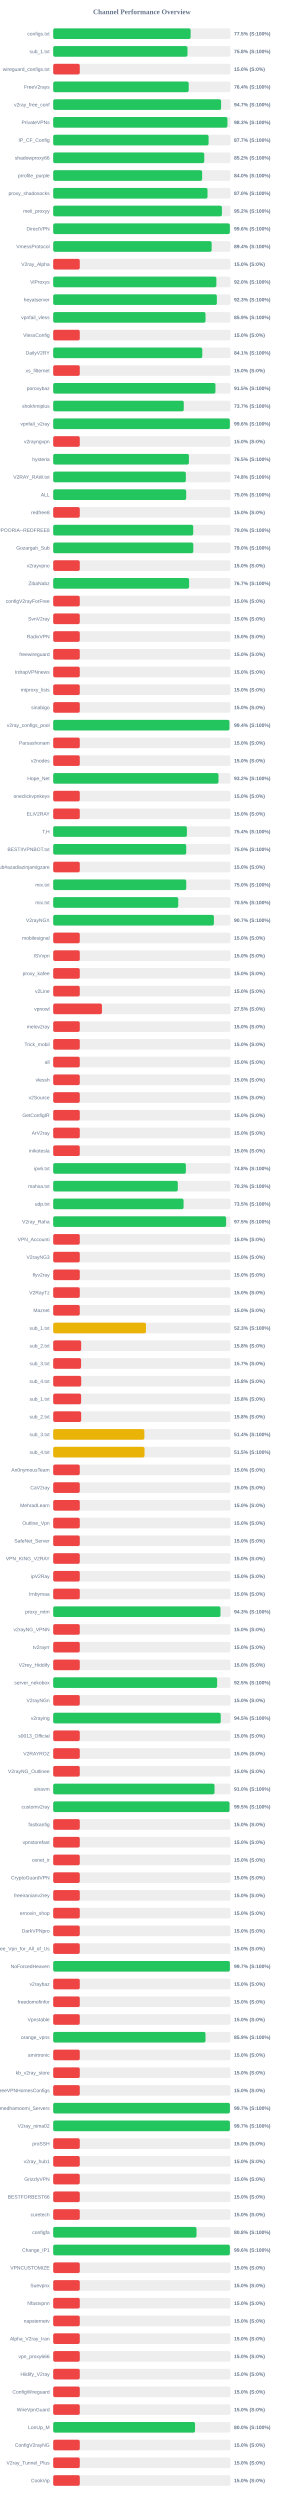
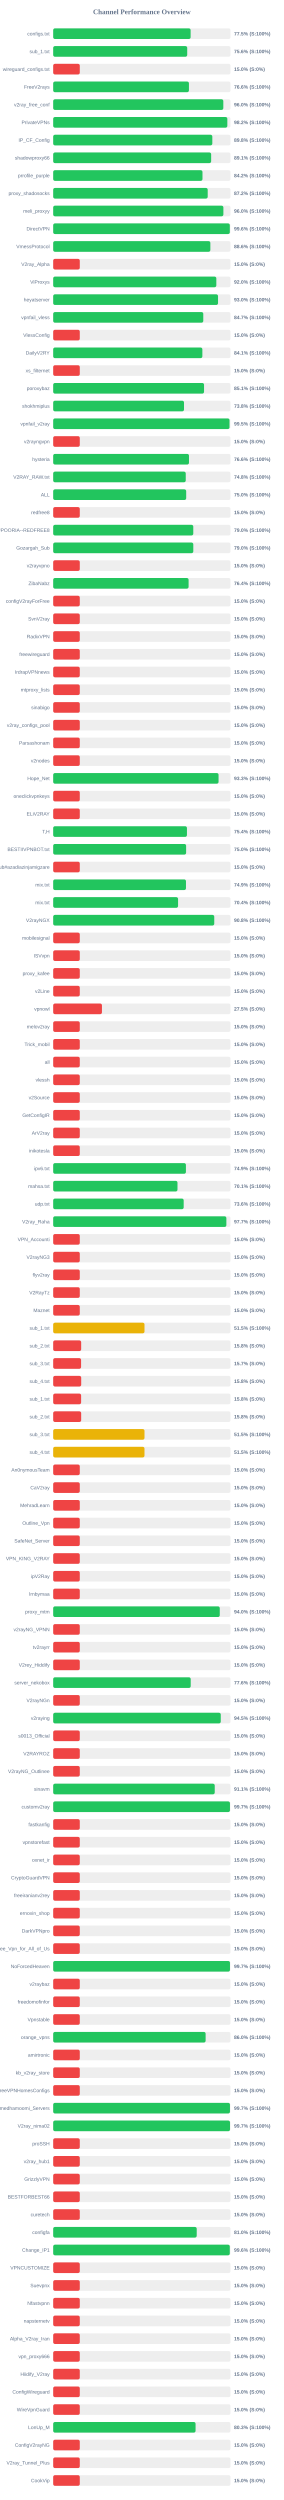
<svg xmlns="http://www.w3.org/2000/svg" width="800" height="7050" version="1.1">
  <style>
        .row { font: 14px Arial; fill: #64748b; }
        .score { font: bold 14px Arial; fill: #64748b; }
    </style>
  <text x="400" y="40" text-anchor="middle" font-size="20px" font-weight="bold" fill="#64748b">Channel Performance Overview</text>
  <rect x="150" y="80" width="500" height="30" fill="#eee" rx="5" />
-   <rect x="150" y="80" width="387.6" height="30" fill="#22c55e" rx="5" />
+   <rect x="150" y="80" width="387.55" height="30" fill="#22c55e" rx="5" />
  <text x="140" y="100" text-anchor="end" class="row">configs.txt</text>
  <text x="660" y="100" text-anchor="start" class="score">77.5% (S:100%)</text>
  <rect x="150" y="130" width="500" height="30" fill="#eee" rx="5" />
-   <rect x="150" y="130" width="378.75" height="30" fill="#22c55e" rx="5" />
+   <rect x="150" y="130" width="377.95" height="30" fill="#22c55e" rx="5" />
  <text x="140" y="150" text-anchor="end" class="row">sub_1.txt</text>
-   <text x="660" y="150" text-anchor="start" class="score">75.8% (S:100%)</text>
+   <text x="660" y="150" text-anchor="start" class="score">75.6% (S:100%)</text>
  <rect x="150" y="180" width="500" height="30" fill="#eee" rx="5" />
  <rect x="150" y="180" width="75.0" height="30" fill="#ef4444" rx="5" />
  <text x="140" y="200" text-anchor="end" class="row">wireguard_configs.txt</text>
  <text x="660" y="200" text-anchor="start" class="score">15.0% (S:0%)</text>
  <rect x="150" y="230" width="500" height="30" fill="#eee" rx="5" />
-   <rect x="150" y="230" width="382.2" height="30" fill="#22c55e" rx="5" />
+   <rect x="150" y="230" width="382.8" height="30" fill="#22c55e" rx="5" />
  <text x="140" y="250" text-anchor="end" class="row">FreeV2rays</text>
-   <text x="660" y="250" text-anchor="start" class="score">76.4% (S:100%)</text>
+   <text x="660" y="250" text-anchor="start" class="score">76.6% (S:100%)</text>
  <rect x="150" y="280" width="500" height="30" fill="#eee" rx="5" />
-   <rect x="150" y="280" width="473.5" height="30" fill="#22c55e" rx="5" />
+   <rect x="150" y="280" width="479.75" height="30" fill="#22c55e" rx="5" />
  <text x="140" y="300" text-anchor="end" class="row">v2ray_free_conf</text>
-   <text x="660" y="300" text-anchor="start" class="score">94.7% (S:100%)</text>
+   <text x="660" y="300" text-anchor="start" class="score">96.0% (S:100%)</text>
  <rect x="150" y="330" width="500" height="30" fill="#eee" rx="5" />
-   <rect x="150" y="330" width="491.35" height="30" fill="#22c55e" rx="5" />
+   <rect x="150" y="330" width="491.1" height="30" fill="#22c55e" rx="5" />
  <text x="140" y="350" text-anchor="end" class="row">PrivateVPNs</text>
-   <text x="660" y="350" text-anchor="start" class="score">98.3% (S:100%)</text>
+   <text x="660" y="350" text-anchor="start" class="score">98.2% (S:100%)</text>
  <rect x="150" y="380" width="500" height="30" fill="#eee" rx="5" />
-   <rect x="150" y="380" width="438.25" height="30" fill="#22c55e" rx="5" />
+   <rect x="150" y="380" width="448.75" height="30" fill="#22c55e" rx="5" />
  <text x="140" y="400" text-anchor="end" class="row">IP_CF_Config</text>
-   <text x="660" y="400" text-anchor="start" class="score">87.7% (S:100%)</text>
+   <text x="660" y="400" text-anchor="start" class="score">89.8% (S:100%)</text>
  <rect x="150" y="430" width="500" height="30" fill="#eee" rx="5" />
-   <rect x="150" y="430" width="425.95" height="30" fill="#22c55e" rx="5" />
+   <rect x="150" y="430" width="445.45" height="30" fill="#22c55e" rx="5" />
  <text x="140" y="450" text-anchor="end" class="row">shadowproxy66</text>
-   <text x="660" y="450" text-anchor="start" class="score">85.2% (S:100%)</text>
+   <text x="660" y="450" text-anchor="start" class="score">89.1% (S:100%)</text>
  <rect x="150" y="480" width="500" height="30" fill="#eee" rx="5" />
-   <rect x="150" y="480" width="420.0" height="30" fill="#22c55e" rx="5" />
+   <rect x="150" y="480" width="421.0" height="30" fill="#22c55e" rx="5" />
  <text x="140" y="500" text-anchor="end" class="row">prrofile_purple</text>
-   <text x="660" y="500" text-anchor="start" class="score">84.0% (S:100%)</text>
+   <text x="660" y="500" text-anchor="start" class="score">84.2% (S:100%)</text>
  <rect x="150" y="530" width="500" height="30" fill="#eee" rx="5" />
-   <rect x="150" y="530" width="435.2" height="30" fill="#22c55e" rx="5" />
+   <rect x="150" y="530" width="435.75" height="30" fill="#22c55e" rx="5" />
  <text x="140" y="550" text-anchor="end" class="row">proxy_shadosocks</text>
-   <text x="660" y="550" text-anchor="start" class="score">87.0% (S:100%)</text>
+   <text x="660" y="550" text-anchor="start" class="score">87.2% (S:100%)</text>
  <rect x="150" y="580" width="500" height="30" fill="#eee" rx="5" />
-   <rect x="150" y="580" width="475.85" height="30" fill="#22c55e" rx="5" />
+   <rect x="150" y="580" width="479.95" height="30" fill="#22c55e" rx="5" />
  <text x="140" y="600" text-anchor="end" class="row">meli_proxyy</text>
-   <text x="660" y="600" text-anchor="start" class="score">95.2% (S:100%)</text>
+   <text x="660" y="600" text-anchor="start" class="score">96.0% (S:100%)</text>
  <rect x="150" y="630" width="500" height="30" fill="#eee" rx="5" />
-   <rect x="150" y="630" width="498.2" height="30" fill="#22c55e" rx="5" />
+   <rect x="150" y="630" width="498.1" height="30" fill="#22c55e" rx="5" />
  <text x="140" y="650" text-anchor="end" class="row">DirectVPN</text>
  <text x="660" y="650" text-anchor="start" class="score">99.6% (S:100%)</text>
  <rect x="150" y="680" width="500" height="30" fill="#eee" rx="5" />
-   <rect x="150" y="680" width="446.85" height="30" fill="#22c55e" rx="5" />
+   <rect x="150" y="680" width="443.2" height="30" fill="#22c55e" rx="5" />
  <text x="140" y="700" text-anchor="end" class="row">VmessProtocol</text>
-   <text x="660" y="700" text-anchor="start" class="score">89.4% (S:100%)</text>
+   <text x="660" y="700" text-anchor="start" class="score">88.6% (S:100%)</text>
  <rect x="150" y="730" width="500" height="30" fill="#eee" rx="5" />
  <rect x="150" y="730" width="75.0" height="30" fill="#ef4444" rx="5" />
  <text x="140" y="750" text-anchor="end" class="row">V2ray_Alpha</text>
  <text x="660" y="750" text-anchor="start" class="score">15.0% (S:0%)</text>
  <rect x="150" y="780" width="500" height="30" fill="#eee" rx="5" />
-   <rect x="150" y="780" width="460.15" height="30" fill="#22c55e" rx="5" />
+   <rect x="150" y="780" width="460.05" height="30" fill="#22c55e" rx="5" />
  <text x="140" y="800" text-anchor="end" class="row">ViProxys</text>
  <text x="660" y="800" text-anchor="start" class="score">92.0% (S:100%)</text>
  <rect x="150" y="830" width="500" height="30" fill="#eee" rx="5" />
-   <rect x="150" y="830" width="461.55" height="30" fill="#22c55e" rx="5" />
+   <rect x="150" y="830" width="464.85" height="30" fill="#22c55e" rx="5" />
  <text x="140" y="850" text-anchor="end" class="row">heyatserver</text>
-   <text x="660" y="850" text-anchor="start" class="score">92.3% (S:100%)</text>
+   <text x="660" y="850" text-anchor="start" class="score">93.0% (S:100%)</text>
  <rect x="150" y="880" width="500" height="30" fill="#eee" rx="5" />
-   <rect x="150" y="880" width="429.55" height="30" fill="#22c55e" rx="5" />
+   <rect x="150" y="880" width="423.25" height="30" fill="#22c55e" rx="5" />
  <text x="140" y="900" text-anchor="end" class="row">vpnfail_vless</text>
-   <text x="660" y="900" text-anchor="start" class="score">85.9% (S:100%)</text>
+   <text x="660" y="900" text-anchor="start" class="score">84.7% (S:100%)</text>
  <rect x="150" y="930" width="500" height="30" fill="#eee" rx="5" />
  <rect x="150" y="930" width="75.0" height="30" fill="#ef4444" rx="5" />
  <text x="140" y="950" text-anchor="end" class="row">VlessConfig</text>
  <text x="660" y="950" text-anchor="start" class="score">15.0% (S:0%)</text>
  <rect x="150" y="980" width="500" height="30" fill="#eee" rx="5" />
-   <rect x="150" y="980" width="420.45" height="30" fill="#22c55e" rx="5" />
+   <rect x="150" y="980" width="420.65" height="30" fill="#22c55e" rx="5" />
  <text x="140" y="1000" text-anchor="end" class="row">DailyV2RY</text>
  <text x="660" y="1000" text-anchor="start" class="score">84.1% (S:100%)</text>
  <rect x="150" y="1030" width="500" height="30" fill="#eee" rx="5" />
  <rect x="150" y="1030" width="75.0" height="30" fill="#ef4444" rx="5" />
  <text x="140" y="1050" text-anchor="end" class="row">xs_filternet</text>
  <text x="660" y="1050" text-anchor="start" class="score">15.0% (S:0%)</text>
  <rect x="150" y="1080" width="500" height="30" fill="#eee" rx="5" />
-   <rect x="150" y="1080" width="457.55" height="30" fill="#22c55e" rx="5" />
+   <rect x="150" y="1080" width="425.4" height="30" fill="#22c55e" rx="5" />
  <text x="140" y="1100" text-anchor="end" class="row">poroxybaz</text>
-   <text x="660" y="1100" text-anchor="start" class="score">91.5% (S:100%)</text>
+   <text x="660" y="1100" text-anchor="start" class="score">85.1% (S:100%)</text>
  <rect x="150" y="1130" width="500" height="30" fill="#eee" rx="5" />
-   <rect x="150" y="1130" width="368.25" height="30" fill="#22c55e" rx="5" />
+   <rect x="150" y="1130" width="368.9" height="30" fill="#22c55e" rx="5" />
  <text x="140" y="1150" text-anchor="end" class="row">shokhmiplus</text>
-   <text x="660" y="1150" text-anchor="start" class="score">73.7% (S:100%)</text>
+   <text x="660" y="1150" text-anchor="start" class="score">73.8% (S:100%)</text>
  <rect x="150" y="1180" width="500" height="30" fill="#eee" rx="5" />
-   <rect x="150" y="1180" width="498.15" height="30" fill="#22c55e" rx="5" />
+   <rect x="150" y="1180" width="497.25" height="30" fill="#22c55e" rx="5" />
  <text x="140" y="1200" text-anchor="end" class="row">vpnfail_v2ray</text>
-   <text x="660" y="1200" text-anchor="start" class="score">99.6% (S:100%)</text>
+   <text x="660" y="1200" text-anchor="start" class="score">99.5% (S:100%)</text>
  <rect x="150" y="1230" width="500" height="30" fill="#eee" rx="5" />
  <rect x="150" y="1230" width="75.0" height="30" fill="#ef4444" rx="5" />
  <text x="140" y="1250" text-anchor="end" class="row">v2rayngvpn</text>
  <text x="660" y="1250" text-anchor="start" class="score">15.0% (S:0%)</text>
  <rect x="150" y="1280" width="500" height="30" fill="#eee" rx="5" />
-   <rect x="150" y="1280" width="382.7" height="30" fill="#22c55e" rx="5" />
+   <rect x="150" y="1280" width="382.95" height="30" fill="#22c55e" rx="5" />
  <text x="140" y="1300" text-anchor="end" class="row">hysteria</text>
-   <text x="660" y="1300" text-anchor="start" class="score">76.5% (S:100%)</text>
+   <text x="660" y="1300" text-anchor="start" class="score">76.6% (S:100%)</text>
  <rect x="150" y="1330" width="500" height="30" fill="#eee" rx="5" />
-   <rect x="150" y="1330" width="374.1" height="30" fill="#22c55e" rx="5" />
+   <rect x="150" y="1330" width="373.8" height="30" fill="#22c55e" rx="5" />
  <text x="140" y="1350" text-anchor="end" class="row">V2RAY_RAW.txt</text>
  <text x="660" y="1350" text-anchor="start" class="score">74.8% (S:100%)</text>
  <rect x="150" y="1380" width="500" height="30" fill="#eee" rx="5" />
  <rect x="150" y="1380" width="375.05" height="30" fill="#22c55e" rx="5" />
  <text x="140" y="1400" text-anchor="end" class="row">ALL</text>
  <text x="660" y="1400" text-anchor="start" class="score">75.0% (S:100%)</text>
  <rect x="150" y="1430" width="500" height="30" fill="#eee" rx="5" />
  <rect x="150" y="1430" width="75.0" height="30" fill="#ef4444" rx="5" />
  <text x="140" y="1450" text-anchor="end" class="row">redfree8</text>
  <text x="660" y="1450" text-anchor="start" class="score">15.0% (S:0%)</text>
  <rect x="150" y="1480" width="500" height="30" fill="#eee" rx="5" />
-   <rect x="150" y="1480" width="394.85" height="30" fill="#22c55e" rx="5" />
+   <rect x="150" y="1480" width="395.05" height="30" fill="#22c55e" rx="5" />
  <text x="140" y="1500" text-anchor="end" class="row">POORIA--REDFREE8.txt#POORIA--REDFREE8</text>
  <text x="660" y="1500" text-anchor="start" class="score">79.0% (S:100%)</text>
  <rect x="150" y="1530" width="500" height="30" fill="#eee" rx="5" />
  <rect x="150" y="1530" width="395.1" height="30" fill="#22c55e" rx="5" />
  <text x="140" y="1550" text-anchor="end" class="row">Gozargah_Sub</text>
  <text x="660" y="1550" text-anchor="start" class="score">79.0% (S:100%)</text>
  <rect x="150" y="1580" width="500" height="30" fill="#eee" rx="5" />
  <rect x="150" y="1580" width="75.0" height="30" fill="#ef4444" rx="5" />
  <text x="140" y="1600" text-anchor="end" class="row">v2rayvpno</text>
  <text x="660" y="1600" text-anchor="start" class="score">15.0% (S:0%)</text>
  <rect x="150" y="1630" width="500" height="30" fill="#eee" rx="5" />
-   <rect x="150" y="1630" width="383.3" height="30" fill="#22c55e" rx="5" />
+   <rect x="150" y="1630" width="381.85" height="30" fill="#22c55e" rx="5" />
  <text x="140" y="1650" text-anchor="end" class="row">ZibaNabz</text>
-   <text x="660" y="1650" text-anchor="start" class="score">76.7% (S:100%)</text>
+   <text x="660" y="1650" text-anchor="start" class="score">76.4% (S:100%)</text>
  <rect x="150" y="1680" width="500" height="30" fill="#eee" rx="5" />
  <rect x="150" y="1680" width="75.0" height="30" fill="#ef4444" rx="5" />
  <text x="140" y="1700" text-anchor="end" class="row">configV2rayForFree</text>
  <text x="660" y="1700" text-anchor="start" class="score">15.0% (S:0%)</text>
  <rect x="150" y="1730" width="500" height="30" fill="#eee" rx="5" />
  <rect x="150" y="1730" width="75.0" height="30" fill="#ef4444" rx="5" />
  <text x="140" y="1750" text-anchor="end" class="row">SvnV2ray</text>
  <text x="660" y="1750" text-anchor="start" class="score">15.0% (S:0%)</text>
  <rect x="150" y="1780" width="500" height="30" fill="#eee" rx="5" />
  <rect x="150" y="1780" width="75.0" height="30" fill="#ef4444" rx="5" />
  <text x="140" y="1800" text-anchor="end" class="row">RadixVPN</text>
  <text x="660" y="1800" text-anchor="start" class="score">15.0% (S:0%)</text>
  <rect x="150" y="1830" width="500" height="30" fill="#eee" rx="5" />
  <rect x="150" y="1830" width="75.0" height="30" fill="#ef4444" rx="5" />
  <text x="140" y="1850" text-anchor="end" class="row">freewireguard</text>
  <text x="660" y="1850" text-anchor="start" class="score">15.0% (S:0%)</text>
  <rect x="150" y="1880" width="500" height="30" fill="#eee" rx="5" />
  <rect x="150" y="1880" width="75.0" height="30" fill="#ef4444" rx="5" />
  <text x="140" y="1900" text-anchor="end" class="row">IrdrapVPNnews</text>
  <text x="660" y="1900" text-anchor="start" class="score">15.0% (S:0%)</text>
  <rect x="150" y="1930" width="500" height="30" fill="#eee" rx="5" />
  <rect x="150" y="1930" width="75.0" height="30" fill="#ef4444" rx="5" />
  <text x="140" y="1950" text-anchor="end" class="row">mtproxy_lists</text>
  <text x="660" y="1950" text-anchor="start" class="score">15.0% (S:0%)</text>
  <rect x="150" y="1980" width="500" height="30" fill="#eee" rx="5" />
  <rect x="150" y="1980" width="75.0" height="30" fill="#ef4444" rx="5" />
  <text x="140" y="2000" text-anchor="end" class="row">sinabigo</text>
  <text x="660" y="2000" text-anchor="start" class="score">15.0% (S:0%)</text>
  <rect x="150" y="2030" width="500" height="30" fill="#eee" rx="5" />
-   <rect x="150" y="2030" width="497.0" height="30" fill="#22c55e" rx="5" />
+   <rect x="150" y="2030" width="75.0" height="30" fill="#ef4444" rx="5" />
  <text x="140" y="2050" text-anchor="end" class="row">v2ray_configs_pool</text>
-   <text x="660" y="2050" text-anchor="start" class="score">99.4% (S:100%)</text>
+   <text x="660" y="2050" text-anchor="start" class="score">15.0% (S:0%)</text>
  <rect x="150" y="2080" width="500" height="30" fill="#eee" rx="5" />
  <rect x="150" y="2080" width="75.0" height="30" fill="#ef4444" rx="5" />
  <text x="140" y="2100" text-anchor="end" class="row">Parsashonam</text>
  <text x="660" y="2100" text-anchor="start" class="score">15.0% (S:0%)</text>
  <rect x="150" y="2130" width="500" height="30" fill="#eee" rx="5" />
  <rect x="150" y="2130" width="75.0" height="30" fill="#ef4444" rx="5" />
  <text x="140" y="2150" text-anchor="end" class="row">v2nodes</text>
  <text x="660" y="2150" text-anchor="start" class="score">15.0% (S:0%)</text>
  <rect x="150" y="2180" width="500" height="30" fill="#eee" rx="5" />
-   <rect x="150" y="2180" width="466.2" height="30" fill="#22c55e" rx="5" />
+   <rect x="150" y="2180" width="466.35" height="30" fill="#22c55e" rx="5" />
  <text x="140" y="2200" text-anchor="end" class="row">Hope_Net</text>
-   <text x="660" y="2200" text-anchor="start" class="score">93.2% (S:100%)</text>
+   <text x="660" y="2200" text-anchor="start" class="score">93.3% (S:100%)</text>
  <rect x="150" y="2230" width="500" height="30" fill="#eee" rx="5" />
  <rect x="150" y="2230" width="75.0" height="30" fill="#ef4444" rx="5" />
  <text x="140" y="2250" text-anchor="end" class="row">oneclickvpnkeys</text>
  <text x="660" y="2250" text-anchor="start" class="score">15.0% (S:0%)</text>
  <rect x="150" y="2280" width="500" height="30" fill="#eee" rx="5" />
  <rect x="150" y="2280" width="75.0" height="30" fill="#ef4444" rx="5" />
  <text x="140" y="2300" text-anchor="end" class="row">ELiV2RAY</text>
  <text x="660" y="2300" text-anchor="start" class="score">15.0% (S:0%)</text>
  <rect x="150" y="2330" width="500" height="30" fill="#eee" rx="5" />
-   <rect x="150" y="2330" width="377.05" height="30" fill="#22c55e" rx="5" />
+   <rect x="150" y="2330" width="377.2" height="30" fill="#22c55e" rx="5" />
  <text x="140" y="2350" text-anchor="end" class="row">T,H</text>
  <text x="660" y="2350" text-anchor="start" class="score">75.4% (S:100%)</text>
  <rect x="150" y="2380" width="500" height="30" fill="#eee" rx="5" />
-   <rect x="150" y="2380" width="375.15" height="30" fill="#22c55e" rx="5" />
+   <rect x="150" y="2380" width="374.85" height="30" fill="#22c55e" rx="5" />
  <text x="140" y="2400" text-anchor="end" class="row">BESTIIVPNBOT.txt</text>
  <text x="660" y="2400" text-anchor="start" class="score">75.0% (S:100%)</text>
  <rect x="150" y="2430" width="500" height="30" fill="#eee" rx="5" />
  <rect x="150" y="2430" width="75.0" height="30" fill="#ef4444" rx="5" />
  <text x="140" y="2450" text-anchor="end" class="row">Sub#azadiazinjamigzare</text>
  <text x="660" y="2450" text-anchor="start" class="score">15.0% (S:0%)</text>
  <rect x="150" y="2480" width="500" height="30" fill="#eee" rx="5" />
-   <rect x="150" y="2480" width="375.2" height="30" fill="#22c55e" rx="5" />
+   <rect x="150" y="2480" width="374.45" height="30" fill="#22c55e" rx="5" />
  <text x="140" y="2500" text-anchor="end" class="row">mix.txt</text>
-   <text x="660" y="2500" text-anchor="start" class="score">75.0% (S:100%)</text>
+   <text x="660" y="2500" text-anchor="start" class="score">74.9% (S:100%)</text>
  <rect x="150" y="2530" width="500" height="30" fill="#eee" rx="5" />
-   <rect x="150" y="2530" width="352.65" height="30" fill="#22c55e" rx="5" />
+   <rect x="150" y="2530" width="352.15" height="30" fill="#22c55e" rx="5" />
  <text x="140" y="2550" text-anchor="end" class="row">mix.txt</text>
-   <text x="660" y="2550" text-anchor="start" class="score">70.5% (S:100%)</text>
+   <text x="660" y="2550" text-anchor="start" class="score">70.4% (S:100%)</text>
  <rect x="150" y="2580" width="500" height="30" fill="#eee" rx="5" />
-   <rect x="150" y="2580" width="453.25" height="30" fill="#22c55e" rx="5" />
+   <rect x="150" y="2580" width="454.2" height="30" fill="#22c55e" rx="5" />
  <text x="140" y="2600" text-anchor="end" class="row">V2rayNGX</text>
-   <text x="660" y="2600" text-anchor="start" class="score">90.7% (S:100%)</text>
+   <text x="660" y="2600" text-anchor="start" class="score">90.8% (S:100%)</text>
  <rect x="150" y="2630" width="500" height="30" fill="#eee" rx="5" />
  <rect x="150" y="2630" width="75.0" height="30" fill="#ef4444" rx="5" />
  <text x="140" y="2650" text-anchor="end" class="row">mobilesignal</text>
  <text x="660" y="2650" text-anchor="start" class="score">15.0% (S:0%)</text>
  <rect x="150" y="2680" width="500" height="30" fill="#eee" rx="5" />
  <rect x="150" y="2680" width="75.0" height="30" fill="#ef4444" rx="5" />
  <text x="140" y="2700" text-anchor="end" class="row">ISVvpn</text>
  <text x="660" y="2700" text-anchor="start" class="score">15.0% (S:0%)</text>
  <rect x="150" y="2730" width="500" height="30" fill="#eee" rx="5" />
  <rect x="150" y="2730" width="75.0" height="30" fill="#ef4444" rx="5" />
  <text x="140" y="2750" text-anchor="end" class="row">proxy_kafee</text>
  <text x="660" y="2750" text-anchor="start" class="score">15.0% (S:0%)</text>
  <rect x="150" y="2780" width="500" height="30" fill="#eee" rx="5" />
  <rect x="150" y="2780" width="75.0" height="30" fill="#ef4444" rx="5" />
  <text x="140" y="2800" text-anchor="end" class="row">v2Line</text>
  <text x="660" y="2800" text-anchor="start" class="score">15.0% (S:0%)</text>
  <rect x="150" y="2830" width="500" height="30" fill="#eee" rx="5" />
  <rect x="150" y="2830" width="137.5" height="30" fill="#ef4444" rx="5" />
  <text x="140" y="2850" text-anchor="end" class="row">vpnowl</text>
  <text x="660" y="2850" text-anchor="start" class="score">27.5% (S:0%)</text>
  <rect x="150" y="2880" width="500" height="30" fill="#eee" rx="5" />
  <rect x="150" y="2880" width="75.0" height="30" fill="#ef4444" rx="5" />
  <text x="140" y="2900" text-anchor="end" class="row">melov2ray</text>
  <text x="660" y="2900" text-anchor="start" class="score">15.0% (S:0%)</text>
  <rect x="150" y="2930" width="500" height="30" fill="#eee" rx="5" />
  <rect x="150" y="2930" width="75.0" height="30" fill="#ef4444" rx="5" />
  <text x="140" y="2950" text-anchor="end" class="row">Trick_mobil</text>
  <text x="660" y="2950" text-anchor="start" class="score">15.0% (S:0%)</text>
  <rect x="150" y="2980" width="500" height="30" fill="#eee" rx="5" />
  <rect x="150" y="2980" width="75.0" height="30" fill="#ef4444" rx="5" />
  <text x="140" y="3000" text-anchor="end" class="row">all</text>
  <text x="660" y="3000" text-anchor="start" class="score">15.0% (S:0%)</text>
  <rect x="150" y="3030" width="500" height="30" fill="#eee" rx="5" />
  <rect x="150" y="3030" width="75.0" height="30" fill="#ef4444" rx="5" />
  <text x="140" y="3050" text-anchor="end" class="row">vlessh</text>
  <text x="660" y="3050" text-anchor="start" class="score">15.0% (S:0%)</text>
  <rect x="150" y="3080" width="500" height="30" fill="#eee" rx="5" />
  <rect x="150" y="3080" width="75.0" height="30" fill="#ef4444" rx="5" />
  <text x="140" y="3100" text-anchor="end" class="row">v2Source</text>
  <text x="660" y="3100" text-anchor="start" class="score">15.0% (S:0%)</text>
  <rect x="150" y="3130" width="500" height="30" fill="#eee" rx="5" />
  <rect x="150" y="3130" width="75.0" height="30" fill="#ef4444" rx="5" />
  <text x="140" y="3150" text-anchor="end" class="row">GetConfigIR</text>
  <text x="660" y="3150" text-anchor="start" class="score">15.0% (S:0%)</text>
  <rect x="150" y="3180" width="500" height="30" fill="#eee" rx="5" />
  <rect x="150" y="3180" width="75.0" height="30" fill="#ef4444" rx="5" />
  <text x="140" y="3200" text-anchor="end" class="row">ArV2ray</text>
  <text x="660" y="3200" text-anchor="start" class="score">15.0% (S:0%)</text>
  <rect x="150" y="3230" width="500" height="30" fill="#eee" rx="5" />
  <rect x="150" y="3230" width="75.0" height="30" fill="#ef4444" rx="5" />
  <text x="140" y="3250" text-anchor="end" class="row">inikotesla</text>
  <text x="660" y="3250" text-anchor="start" class="score">15.0% (S:0%)</text>
  <rect x="150" y="3280" width="500" height="30" fill="#eee" rx="5" />
-   <rect x="150" y="3280" width="374.15" height="30" fill="#22c55e" rx="5" />
+   <rect x="150" y="3280" width="374.3" height="30" fill="#22c55e" rx="5" />
  <text x="140" y="3300" text-anchor="end" class="row">ipv6.txt</text>
-   <text x="660" y="3300" text-anchor="start" class="score">74.8% (S:100%)</text>
+   <text x="660" y="3300" text-anchor="start" class="score">74.9% (S:100%)</text>
  <rect x="150" y="3330" width="500" height="30" fill="#eee" rx="5" />
-   <rect x="150" y="3330" width="351.4" height="30" fill="#22c55e" rx="5" />
+   <rect x="150" y="3330" width="350.5" height="30" fill="#22c55e" rx="5" />
  <text x="140" y="3350" text-anchor="end" class="row">mahsa.txt</text>
-   <text x="660" y="3350" text-anchor="start" class="score">70.3% (S:100%)</text>
+   <text x="660" y="3350" text-anchor="start" class="score">70.1% (S:100%)</text>
  <rect x="150" y="3380" width="500" height="30" fill="#eee" rx="5" />
-   <rect x="150" y="3380" width="367.65" height="30" fill="#22c55e" rx="5" />
+   <rect x="150" y="3380" width="368.0" height="30" fill="#22c55e" rx="5" />
  <text x="140" y="3400" text-anchor="end" class="row">udp.txt</text>
-   <text x="660" y="3400" text-anchor="start" class="score">73.5% (S:100%)</text>
+   <text x="660" y="3400" text-anchor="start" class="score">73.6% (S:100%)</text>
  <rect x="150" y="3430" width="500" height="30" fill="#eee" rx="5" />
-   <rect x="150" y="3430" width="487.65" height="30" fill="#22c55e" rx="5" />
+   <rect x="150" y="3430" width="488.35" height="30" fill="#22c55e" rx="5" />
  <text x="140" y="3450" text-anchor="end" class="row">V2ray_Raha</text>
-   <text x="660" y="3450" text-anchor="start" class="score">97.5% (S:100%)</text>
+   <text x="660" y="3450" text-anchor="start" class="score">97.7% (S:100%)</text>
  <rect x="150" y="3480" width="500" height="30" fill="#eee" rx="5" />
  <rect x="150" y="3480" width="75.0" height="30" fill="#ef4444" rx="5" />
  <text x="140" y="3500" text-anchor="end" class="row">VPN_Accounti</text>
  <text x="660" y="3500" text-anchor="start" class="score">15.0% (S:0%)</text>
  <rect x="150" y="3530" width="500" height="30" fill="#eee" rx="5" />
  <rect x="150" y="3530" width="75.0" height="30" fill="#ef4444" rx="5" />
  <text x="140" y="3550" text-anchor="end" class="row">V2rayNG3</text>
  <text x="660" y="3550" text-anchor="start" class="score">15.0% (S:0%)</text>
  <rect x="150" y="3580" width="500" height="30" fill="#eee" rx="5" />
  <rect x="150" y="3580" width="75.0" height="30" fill="#ef4444" rx="5" />
  <text x="140" y="3600" text-anchor="end" class="row">flyv2ray</text>
  <text x="660" y="3600" text-anchor="start" class="score">15.0% (S:0%)</text>
  <rect x="150" y="3630" width="500" height="30" fill="#eee" rx="5" />
  <rect x="150" y="3630" width="75.0" height="30" fill="#ef4444" rx="5" />
  <text x="140" y="3650" text-anchor="end" class="row">V2RayTz</text>
  <text x="660" y="3650" text-anchor="start" class="score">15.0% (S:0%)</text>
  <rect x="150" y="3680" width="500" height="30" fill="#eee" rx="5" />
  <rect x="150" y="3680" width="75.0" height="30" fill="#ef4444" rx="5" />
  <text x="140" y="3700" text-anchor="end" class="row">Maznet</text>
  <text x="660" y="3700" text-anchor="start" class="score">15.0% (S:0%)</text>
  <rect x="150" y="3730" width="500" height="30" fill="#eee" rx="5" />
-   <rect x="150" y="3730" width="261.7" height="30" fill="#eab308" rx="5" />
+   <rect x="150" y="3730" width="257.5" height="30" fill="#eab308" rx="5" />
  <text x="140" y="3750" text-anchor="end" class="row">sub_1.txt</text>
-   <text x="660" y="3750" text-anchor="start" class="score">52.3% (S:100%)</text>
+   <text x="660" y="3750" text-anchor="start" class="score">51.5% (S:100%)</text>
  <rect x="150" y="3780" width="500" height="30" fill="#eee" rx="5" />
  <rect x="150" y="3780" width="78.9" height="30" fill="#ef4444" rx="5" />
  <text x="140" y="3800" text-anchor="end" class="row">sub_2.txt</text>
  <text x="660" y="3800" text-anchor="start" class="score">15.8% (S:0%)</text>
  <rect x="150" y="3830" width="500" height="30" fill="#eee" rx="5" />
  <rect x="150" y="3830" width="78.65" height="30" fill="#ef4444" rx="5" />
  <text x="140" y="3850" text-anchor="end" class="row">sub_3.txt</text>
  <text x="660" y="3850" text-anchor="start" class="score">15.7% (S:0%)</text>
  <rect x="150" y="3880" width="500" height="30" fill="#eee" rx="5" />
  <rect x="150" y="3880" width="79.0" height="30" fill="#ef4444" rx="5" />
  <text x="140" y="3900" text-anchor="end" class="row">sub_4.txt</text>
  <text x="660" y="3900" text-anchor="start" class="score">15.8% (S:0%)</text>
  <rect x="150" y="3930" width="500" height="30" fill="#eee" rx="5" />
  <rect x="150" y="3930" width="78.75" height="30" fill="#ef4444" rx="5" />
  <text x="140" y="3950" text-anchor="end" class="row">sub_1.txt</text>
  <text x="660" y="3950" text-anchor="start" class="score">15.8% (S:0%)</text>
  <rect x="150" y="3980" width="500" height="30" fill="#eee" rx="5" />
  <rect x="150" y="3980" width="78.9" height="30" fill="#ef4444" rx="5" />
  <text x="140" y="4000" text-anchor="end" class="row">sub_2.txt</text>
  <text x="660" y="4000" text-anchor="start" class="score">15.8% (S:0%)</text>
  <rect x="150" y="4030" width="500" height="30" fill="#eee" rx="5" />
-   <rect x="150" y="4030" width="257.1" height="30" fill="#eab308" rx="5" />
+   <rect x="150" y="4030" width="257.5" height="30" fill="#eab308" rx="5" />
  <text x="140" y="4050" text-anchor="end" class="row">sub_3.txt</text>
-   <text x="660" y="4050" text-anchor="start" class="score">51.4% (S:100%)</text>
+   <text x="660" y="4050" text-anchor="start" class="score">51.5% (S:100%)</text>
  <rect x="150" y="4080" width="500" height="30" fill="#eee" rx="5" />
-   <rect x="150" y="4080" width="257.55" height="30" fill="#eab308" rx="5" />
+   <rect x="150" y="4080" width="257.45" height="30" fill="#eab308" rx="5" />
  <text x="140" y="4100" text-anchor="end" class="row">sub_4.txt</text>
  <text x="660" y="4100" text-anchor="start" class="score">51.5% (S:100%)</text>
  <rect x="150" y="4130" width="500" height="30" fill="#eee" rx="5" />
  <rect x="150" y="4130" width="75.0" height="30" fill="#ef4444" rx="5" />
  <text x="140" y="4150" text-anchor="end" class="row">An0nymousTeam</text>
  <text x="660" y="4150" text-anchor="start" class="score">15.0% (S:0%)</text>
  <rect x="150" y="4180" width="500" height="30" fill="#eee" rx="5" />
  <rect x="150" y="4180" width="75.0" height="30" fill="#ef4444" rx="5" />
  <text x="140" y="4200" text-anchor="end" class="row">CaV2ray</text>
  <text x="660" y="4200" text-anchor="start" class="score">15.0% (S:0%)</text>
  <rect x="150" y="4230" width="500" height="30" fill="#eee" rx="5" />
  <rect x="150" y="4230" width="75.0" height="30" fill="#ef4444" rx="5" />
  <text x="140" y="4250" text-anchor="end" class="row">MehradLearn</text>
  <text x="660" y="4250" text-anchor="start" class="score">15.0% (S:0%)</text>
  <rect x="150" y="4280" width="500" height="30" fill="#eee" rx="5" />
  <rect x="150" y="4280" width="75.0" height="30" fill="#ef4444" rx="5" />
  <text x="140" y="4300" text-anchor="end" class="row">Outline_Vpn</text>
  <text x="660" y="4300" text-anchor="start" class="score">15.0% (S:0%)</text>
  <rect x="150" y="4330" width="500" height="30" fill="#eee" rx="5" />
  <rect x="150" y="4330" width="75.0" height="30" fill="#ef4444" rx="5" />
  <text x="140" y="4350" text-anchor="end" class="row">SafeNet_Server</text>
  <text x="660" y="4350" text-anchor="start" class="score">15.0% (S:0%)</text>
  <rect x="150" y="4380" width="500" height="30" fill="#eee" rx="5" />
  <rect x="150" y="4380" width="75.0" height="30" fill="#ef4444" rx="5" />
  <text x="140" y="4400" text-anchor="end" class="row">VPN_KING_V2RAY</text>
  <text x="660" y="4400" text-anchor="start" class="score">15.0% (S:0%)</text>
  <rect x="150" y="4430" width="500" height="30" fill="#eee" rx="5" />
  <rect x="150" y="4430" width="75.0" height="30" fill="#ef4444" rx="5" />
  <text x="140" y="4450" text-anchor="end" class="row">ipV2Ray</text>
  <text x="660" y="4450" text-anchor="start" class="score">15.0% (S:0%)</text>
  <rect x="150" y="4480" width="500" height="30" fill="#eee" rx="5" />
  <rect x="150" y="4480" width="75.0" height="30" fill="#ef4444" rx="5" />
  <text x="140" y="4500" text-anchor="end" class="row">lrnbymaa</text>
  <text x="660" y="4500" text-anchor="start" class="score">15.0% (S:0%)</text>
  <rect x="150" y="4530" width="500" height="30" fill="#eee" rx="5" />
-   <rect x="150" y="4530" width="471.75" height="30" fill="#22c55e" rx="5" />
+   <rect x="150" y="4530" width="469.75" height="30" fill="#22c55e" rx="5" />
  <text x="140" y="4550" text-anchor="end" class="row">proxy_mtm</text>
-   <text x="660" y="4550" text-anchor="start" class="score">94.3% (S:100%)</text>
+   <text x="660" y="4550" text-anchor="start" class="score">94.0% (S:100%)</text>
  <rect x="150" y="4580" width="500" height="30" fill="#eee" rx="5" />
  <rect x="150" y="4580" width="75.0" height="30" fill="#ef4444" rx="5" />
  <text x="140" y="4600" text-anchor="end" class="row">v2rayNG_VPNN</text>
  <text x="660" y="4600" text-anchor="start" class="score">15.0% (S:0%)</text>
  <rect x="150" y="4630" width="500" height="30" fill="#eee" rx="5" />
  <rect x="150" y="4630" width="75.0" height="30" fill="#ef4444" rx="5" />
  <text x="140" y="4650" text-anchor="end" class="row">tv2rayrr</text>
  <text x="660" y="4650" text-anchor="start" class="score">15.0% (S:0%)</text>
  <rect x="150" y="4680" width="500" height="30" fill="#eee" rx="5" />
  <rect x="150" y="4680" width="75.0" height="30" fill="#ef4444" rx="5" />
  <text x="140" y="4700" text-anchor="end" class="row">V2rey_Hiddify</text>
  <text x="660" y="4700" text-anchor="start" class="score">15.0% (S:0%)</text>
  <rect x="150" y="4730" width="500" height="30" fill="#eee" rx="5" />
-   <rect x="150" y="4730" width="462.35" height="30" fill="#22c55e" rx="5" />
+   <rect x="150" y="4730" width="387.8" height="30" fill="#22c55e" rx="5" />
  <text x="140" y="4750" text-anchor="end" class="row">server_nekobox</text>
-   <text x="660" y="4750" text-anchor="start" class="score">92.5% (S:100%)</text>
+   <text x="660" y="4750" text-anchor="start" class="score">77.6% (S:100%)</text>
  <rect x="150" y="4780" width="500" height="30" fill="#eee" rx="5" />
  <rect x="150" y="4780" width="75.0" height="30" fill="#ef4444" rx="5" />
  <text x="140" y="4800" text-anchor="end" class="row">V2rayNGn</text>
  <text x="660" y="4800" text-anchor="start" class="score">15.0% (S:0%)</text>
  <rect x="150" y="4830" width="500" height="30" fill="#eee" rx="5" />
-   <rect x="150" y="4830" width="472.5" height="30" fill="#22c55e" rx="5" />
+   <rect x="150" y="4830" width="472.55" height="30" fill="#22c55e" rx="5" />
  <text x="140" y="4850" text-anchor="end" class="row">v2raying</text>
  <text x="660" y="4850" text-anchor="start" class="score">94.5% (S:100%)</text>
  <rect x="150" y="4880" width="500" height="30" fill="#eee" rx="5" />
  <rect x="150" y="4880" width="75.0" height="30" fill="#ef4444" rx="5" />
  <text x="140" y="4900" text-anchor="end" class="row">s0013_Official</text>
  <text x="660" y="4900" text-anchor="start" class="score">15.0% (S:0%)</text>
  <rect x="150" y="4930" width="500" height="30" fill="#eee" rx="5" />
  <rect x="150" y="4930" width="75.0" height="30" fill="#ef4444" rx="5" />
  <text x="140" y="4950" text-anchor="end" class="row">V2RAYROZ</text>
  <text x="660" y="4950" text-anchor="start" class="score">15.0% (S:0%)</text>
  <rect x="150" y="4980" width="500" height="30" fill="#eee" rx="5" />
  <rect x="150" y="4980" width="75.0" height="30" fill="#ef4444" rx="5" />
  <text x="140" y="5000" text-anchor="end" class="row">V2rayNG_Outlinee</text>
  <text x="660" y="5000" text-anchor="start" class="score">15.0% (S:0%)</text>
  <rect x="150" y="5030" width="500" height="30" fill="#eee" rx="5" />
-   <rect x="150" y="5030" width="454.95" height="30" fill="#22c55e" rx="5" />
+   <rect x="150" y="5030" width="455.55" height="30" fill="#22c55e" rx="5" />
  <text x="140" y="5050" text-anchor="end" class="row">sinavm</text>
-   <text x="660" y="5050" text-anchor="start" class="score">91.0% (S:100%)</text>
+   <text x="660" y="5050" text-anchor="start" class="score">91.1% (S:100%)</text>
  <rect x="150" y="5080" width="500" height="30" fill="#eee" rx="5" />
-   <rect x="150" y="5080" width="497.25" height="30" fill="#22c55e" rx="5" />
+   <rect x="150" y="5080" width="498.5" height="30" fill="#22c55e" rx="5" />
  <text x="140" y="5100" text-anchor="end" class="row">customv2ray</text>
-   <text x="660" y="5100" text-anchor="start" class="score">99.5% (S:100%)</text>
+   <text x="660" y="5100" text-anchor="start" class="score">99.7% (S:100%)</text>
  <rect x="150" y="5130" width="500" height="30" fill="#eee" rx="5" />
  <rect x="150" y="5130" width="75.0" height="30" fill="#ef4444" rx="5" />
  <text x="140" y="5150" text-anchor="end" class="row">fastkanfig</text>
  <text x="660" y="5150" text-anchor="start" class="score">15.0% (S:0%)</text>
  <rect x="150" y="5180" width="500" height="30" fill="#eee" rx="5" />
  <rect x="150" y="5180" width="75.0" height="30" fill="#ef4444" rx="5" />
  <text x="140" y="5200" text-anchor="end" class="row">vpnstorefast</text>
  <text x="660" y="5200" text-anchor="start" class="score">15.0% (S:0%)</text>
  <rect x="150" y="5230" width="500" height="30" fill="#eee" rx="5" />
  <rect x="150" y="5230" width="75.0" height="30" fill="#ef4444" rx="5" />
  <text x="140" y="5250" text-anchor="end" class="row">oxnet_ir</text>
  <text x="660" y="5250" text-anchor="start" class="score">15.0% (S:0%)</text>
  <rect x="150" y="5280" width="500" height="30" fill="#eee" rx="5" />
  <rect x="150" y="5280" width="75.0" height="30" fill="#ef4444" rx="5" />
  <text x="140" y="5300" text-anchor="end" class="row">CryptoGuardVPN</text>
  <text x="660" y="5300" text-anchor="start" class="score">15.0% (S:0%)</text>
  <rect x="150" y="5330" width="500" height="30" fill="#eee" rx="5" />
  <rect x="150" y="5330" width="75.0" height="30" fill="#ef4444" rx="5" />
  <text x="140" y="5350" text-anchor="end" class="row">freeiranianv2rey</text>
  <text x="660" y="5350" text-anchor="start" class="score">15.0% (S:0%)</text>
  <rect x="150" y="5380" width="500" height="30" fill="#eee" rx="5" />
  <rect x="150" y="5380" width="75.0" height="30" fill="#ef4444" rx="5" />
  <text x="140" y="5400" text-anchor="end" class="row">ernoxin_shop</text>
  <text x="660" y="5400" text-anchor="start" class="score">15.0% (S:0%)</text>
  <rect x="150" y="5430" width="500" height="30" fill="#eee" rx="5" />
  <rect x="150" y="5430" width="75.0" height="30" fill="#ef4444" rx="5" />
  <text x="140" y="5450" text-anchor="end" class="row">DarkVPNpro</text>
  <text x="660" y="5450" text-anchor="start" class="score">15.0% (S:0%)</text>
  <rect x="150" y="5480" width="500" height="30" fill="#eee" rx="5" />
  <rect x="150" y="5480" width="75.0" height="30" fill="#ef4444" rx="5" />
  <text x="140" y="5500" text-anchor="end" class="row">Free_Vpn_for_All_of_Us</text>
  <text x="660" y="5500" text-anchor="start" class="score">15.0% (S:0%)</text>
  <rect x="150" y="5530" width="500" height="30" fill="#eee" rx="5" />
-   <rect x="150" y="5530" width="498.25" height="30" fill="#22c55e" rx="5" />
+   <rect x="150" y="5530" width="498.55" height="30" fill="#22c55e" rx="5" />
  <text x="140" y="5550" text-anchor="end" class="row">NoForcedHeaven</text>
  <text x="660" y="5550" text-anchor="start" class="score">99.7% (S:100%)</text>
  <rect x="150" y="5580" width="500" height="30" fill="#eee" rx="5" />
  <rect x="150" y="5580" width="75.0" height="30" fill="#ef4444" rx="5" />
  <text x="140" y="5600" text-anchor="end" class="row">v2raybaz</text>
  <text x="660" y="5600" text-anchor="start" class="score">15.0% (S:0%)</text>
  <rect x="150" y="5630" width="500" height="30" fill="#eee" rx="5" />
  <rect x="150" y="5630" width="75.0" height="30" fill="#ef4444" rx="5" />
  <text x="140" y="5650" text-anchor="end" class="row">freedomofinfor</text>
  <text x="660" y="5650" text-anchor="start" class="score">15.0% (S:0%)</text>
  <rect x="150" y="5680" width="500" height="30" fill="#eee" rx="5" />
  <rect x="150" y="5680" width="75.0" height="30" fill="#ef4444" rx="5" />
  <text x="140" y="5700" text-anchor="end" class="row">Vpnstable</text>
  <text x="660" y="5700" text-anchor="start" class="score">15.0% (S:0%)</text>
  <rect x="150" y="5730" width="500" height="30" fill="#eee" rx="5" />
-   <rect x="150" y="5730" width="429.5" height="30" fill="#22c55e" rx="5" />
+   <rect x="150" y="5730" width="429.85" height="30" fill="#22c55e" rx="5" />
  <text x="140" y="5750" text-anchor="end" class="row">orange_vpns</text>
-   <text x="660" y="5750" text-anchor="start" class="score">85.9% (S:100%)</text>
+   <text x="660" y="5750" text-anchor="start" class="score">86.0% (S:100%)</text>
  <rect x="150" y="5780" width="500" height="30" fill="#eee" rx="5" />
  <rect x="150" y="5780" width="75.0" height="30" fill="#ef4444" rx="5" />
  <text x="140" y="5800" text-anchor="end" class="row">amirtronic</text>
  <text x="660" y="5800" text-anchor="start" class="score">15.0% (S:0%)</text>
  <rect x="150" y="5830" width="500" height="30" fill="#eee" rx="5" />
  <rect x="150" y="5830" width="75.0" height="30" fill="#ef4444" rx="5" />
  <text x="140" y="5850" text-anchor="end" class="row">kb_v2ray_store</text>
  <text x="660" y="5850" text-anchor="start" class="score">15.0% (S:0%)</text>
  <rect x="150" y="5880" width="500" height="30" fill="#eee" rx="5" />
  <rect x="150" y="5880" width="75.0" height="30" fill="#ef4444" rx="5" />
  <text x="140" y="5900" text-anchor="end" class="row">FreeVPNHomesConfigs</text>
  <text x="660" y="5900" text-anchor="start" class="score">15.0% (S:0%)</text>
  <rect x="150" y="5930" width="500" height="30" fill="#eee" rx="5" />
-   <rect x="150" y="5930" width="498.35" height="30" fill="#22c55e" rx="5" />
+   <rect x="150" y="5930" width="498.5" height="30" fill="#22c55e" rx="5" />
  <text x="140" y="5950" text-anchor="end" class="row">Ahmedhamoomi_Servers</text>
  <text x="660" y="5950" text-anchor="start" class="score">99.7% (S:100%)</text>
  <rect x="150" y="5980" width="500" height="30" fill="#eee" rx="5" />
-   <rect x="150" y="5980" width="498.35" height="30" fill="#22c55e" rx="5" />
+   <rect x="150" y="5980" width="498.65" height="30" fill="#22c55e" rx="5" />
  <text x="140" y="6000" text-anchor="end" class="row">V2ray_nima02</text>
  <text x="660" y="6000" text-anchor="start" class="score">99.7% (S:100%)</text>
  <rect x="150" y="6030" width="500" height="30" fill="#eee" rx="5" />
  <rect x="150" y="6030" width="75.0" height="30" fill="#ef4444" rx="5" />
  <text x="140" y="6050" text-anchor="end" class="row">proSSH</text>
  <text x="660" y="6050" text-anchor="start" class="score">15.0% (S:0%)</text>
  <rect x="150" y="6080" width="500" height="30" fill="#eee" rx="5" />
  <rect x="150" y="6080" width="75.0" height="30" fill="#ef4444" rx="5" />
  <text x="140" y="6100" text-anchor="end" class="row">v2ray_hub1</text>
  <text x="660" y="6100" text-anchor="start" class="score">15.0% (S:0%)</text>
  <rect x="150" y="6130" width="500" height="30" fill="#eee" rx="5" />
  <rect x="150" y="6130" width="75.0" height="30" fill="#ef4444" rx="5" />
  <text x="140" y="6150" text-anchor="end" class="row">GrizzlyVPN</text>
  <text x="660" y="6150" text-anchor="start" class="score">15.0% (S:0%)</text>
  <rect x="150" y="6180" width="500" height="30" fill="#eee" rx="5" />
  <rect x="150" y="6180" width="75.0" height="30" fill="#ef4444" rx="5" />
  <text x="140" y="6200" text-anchor="end" class="row">BESTFORBEST66</text>
  <text x="660" y="6200" text-anchor="start" class="score">15.0% (S:0%)</text>
  <rect x="150" y="6230" width="500" height="30" fill="#eee" rx="5" />
  <rect x="150" y="6230" width="75.0" height="30" fill="#ef4444" rx="5" />
  <text x="140" y="6250" text-anchor="end" class="row">curetech</text>
  <text x="660" y="6250" text-anchor="start" class="score">15.0% (S:0%)</text>
  <rect x="150" y="6280" width="500" height="30" fill="#eee" rx="5" />
-   <rect x="150" y="6280" width="404.2" height="30" fill="#22c55e" rx="5" />
+   <rect x="150" y="6280" width="404.75" height="30" fill="#22c55e" rx="5" />
  <text x="140" y="6300" text-anchor="end" class="row">configfa</text>
-   <text x="660" y="6300" text-anchor="start" class="score">80.8% (S:100%)</text>
+   <text x="660" y="6300" text-anchor="start" class="score">81.0% (S:100%)</text>
  <rect x="150" y="6330" width="500" height="30" fill="#eee" rx="5" />
-   <rect x="150" y="6330" width="498.2" height="30" fill="#22c55e" rx="5" />
+   <rect x="150" y="6330" width="498.0" height="30" fill="#22c55e" rx="5" />
  <text x="140" y="6350" text-anchor="end" class="row">Change_IP1</text>
  <text x="660" y="6350" text-anchor="start" class="score">99.6% (S:100%)</text>
  <rect x="150" y="6380" width="500" height="30" fill="#eee" rx="5" />
  <rect x="150" y="6380" width="75.0" height="30" fill="#ef4444" rx="5" />
  <text x="140" y="6400" text-anchor="end" class="row">VPNCUSTOMIZE</text>
  <text x="660" y="6400" text-anchor="start" class="score">15.0% (S:0%)</text>
  <rect x="150" y="6430" width="500" height="30" fill="#eee" rx="5" />
  <rect x="150" y="6430" width="75.0" height="30" fill="#ef4444" rx="5" />
  <text x="140" y="6450" text-anchor="end" class="row">Suevpnx</text>
  <text x="660" y="6450" text-anchor="start" class="score">15.0% (S:0%)</text>
  <rect x="150" y="6480" width="500" height="30" fill="#eee" rx="5" />
  <rect x="150" y="6480" width="75.0" height="30" fill="#ef4444" rx="5" />
  <text x="140" y="6500" text-anchor="end" class="row">Nfastvpnn</text>
  <text x="660" y="6500" text-anchor="start" class="score">15.0% (S:0%)</text>
  <rect x="150" y="6530" width="500" height="30" fill="#eee" rx="5" />
  <rect x="150" y="6530" width="75.0" height="30" fill="#ef4444" rx="5" />
  <text x="140" y="6550" text-anchor="end" class="row">napsternetv</text>
  <text x="660" y="6550" text-anchor="start" class="score">15.0% (S:0%)</text>
  <rect x="150" y="6580" width="500" height="30" fill="#eee" rx="5" />
  <rect x="150" y="6580" width="75.0" height="30" fill="#ef4444" rx="5" />
  <text x="140" y="6600" text-anchor="end" class="row">Alpha_V2ray_Iran</text>
  <text x="660" y="6600" text-anchor="start" class="score">15.0% (S:0%)</text>
  <rect x="150" y="6630" width="500" height="30" fill="#eee" rx="5" />
  <rect x="150" y="6630" width="75.0" height="30" fill="#ef4444" rx="5" />
  <text x="140" y="6650" text-anchor="end" class="row">vpn_proxy666</text>
  <text x="660" y="6650" text-anchor="start" class="score">15.0% (S:0%)</text>
  <rect x="150" y="6680" width="500" height="30" fill="#eee" rx="5" />
  <rect x="150" y="6680" width="75.0" height="30" fill="#ef4444" rx="5" />
  <text x="140" y="6700" text-anchor="end" class="row">Hiidify_V2ray</text>
  <text x="660" y="6700" text-anchor="start" class="score">15.0% (S:0%)</text>
  <rect x="150" y="6730" width="500" height="30" fill="#eee" rx="5" />
  <rect x="150" y="6730" width="75.0" height="30" fill="#ef4444" rx="5" />
  <text x="140" y="6750" text-anchor="end" class="row">ConfigWireguard</text>
  <text x="660" y="6750" text-anchor="start" class="score">15.0% (S:0%)</text>
  <rect x="150" y="6780" width="500" height="30" fill="#eee" rx="5" />
  <rect x="150" y="6780" width="75.0" height="30" fill="#ef4444" rx="5" />
  <text x="140" y="6800" text-anchor="end" class="row">WireVpnGuard</text>
  <text x="660" y="6800" text-anchor="start" class="score">15.0% (S:0%)</text>
  <rect x="150" y="6830" width="500" height="30" fill="#eee" rx="5" />
-   <rect x="150" y="6830" width="400.0" height="30" fill="#22c55e" rx="5" />
+   <rect x="150" y="6830" width="401.5" height="30" fill="#22c55e" rx="5" />
  <text x="140" y="6850" text-anchor="end" class="row">LonUp_M</text>
-   <text x="660" y="6850" text-anchor="start" class="score">80.0% (S:100%)</text>
+   <text x="660" y="6850" text-anchor="start" class="score">80.3% (S:100%)</text>
  <rect x="150" y="6880" width="500" height="30" fill="#eee" rx="5" />
  <rect x="150" y="6880" width="75.0" height="30" fill="#ef4444" rx="5" />
  <text x="140" y="6900" text-anchor="end" class="row">ConfigV2rayNG</text>
  <text x="660" y="6900" text-anchor="start" class="score">15.0% (S:0%)</text>
  <rect x="150" y="6930" width="500" height="30" fill="#eee" rx="5" />
  <rect x="150" y="6930" width="75.0" height="30" fill="#ef4444" rx="5" />
  <text x="140" y="6950" text-anchor="end" class="row">V2ray_Tunnel_Plus</text>
  <text x="660" y="6950" text-anchor="start" class="score">15.0% (S:0%)</text>
  <rect x="150" y="6980" width="500" height="30" fill="#eee" rx="5" />
  <rect x="150" y="6980" width="75.0" height="30" fill="#ef4444" rx="5" />
  <text x="140" y="7000" text-anchor="end" class="row">CookVip</text>
  <text x="660" y="7000" text-anchor="start" class="score">15.0% (S:0%)</text>
</svg>
